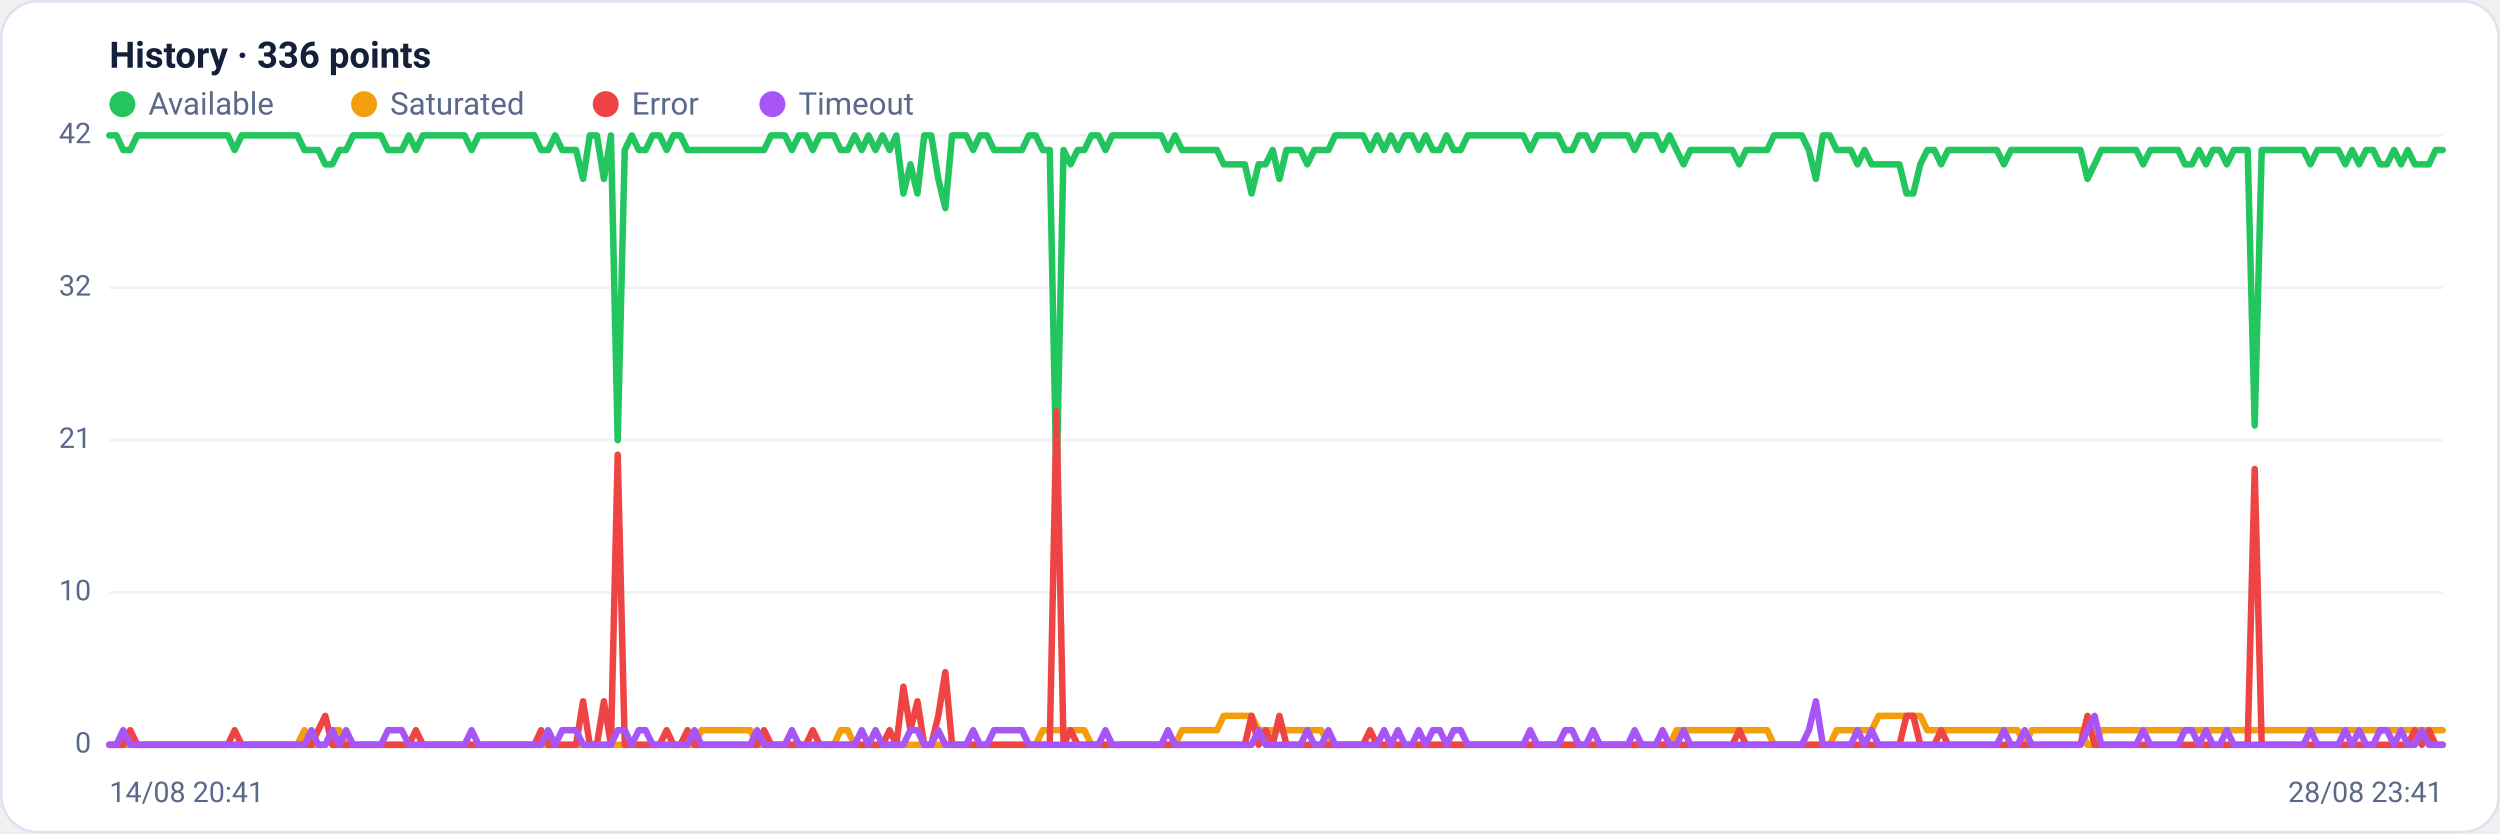
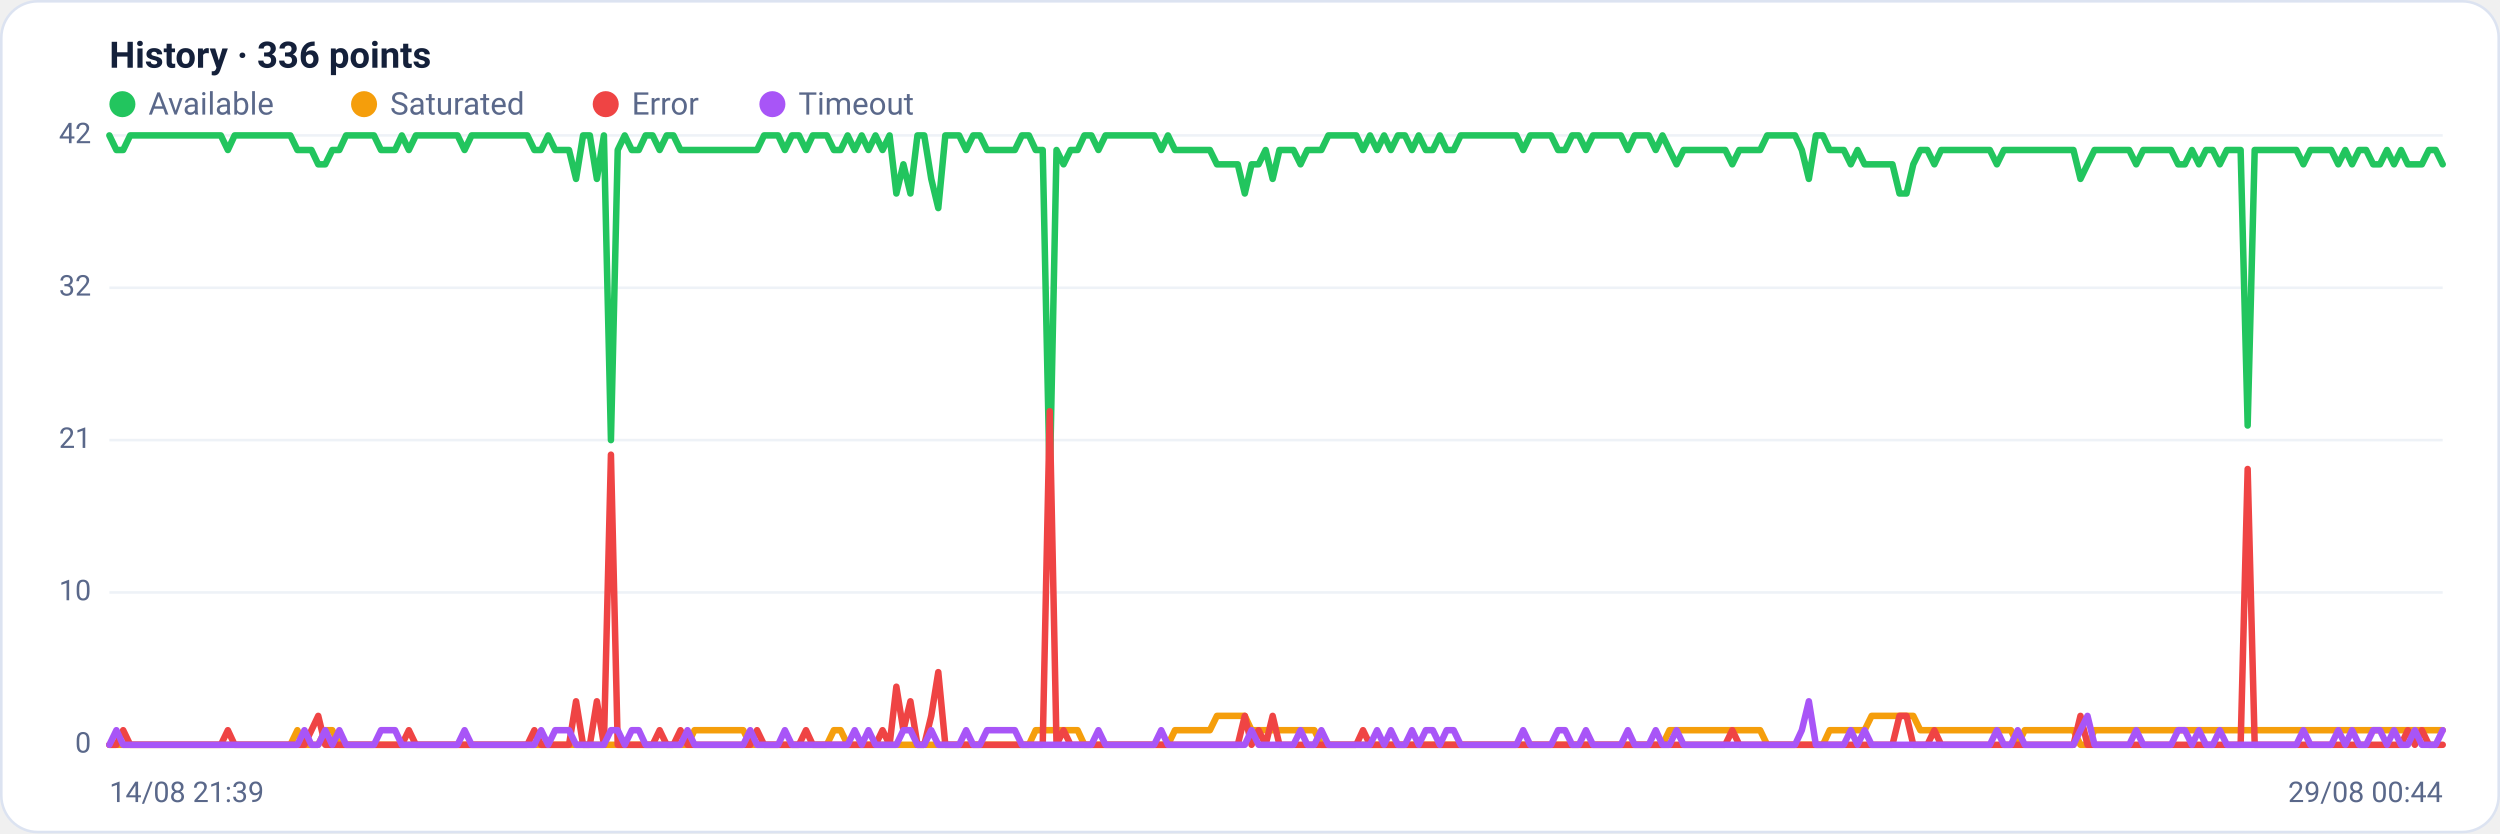
<svg xmlns="http://www.w3.org/2000/svg" viewBox="0 0 960 320" width="960" height="320" font-family="Segoe UI, system-ui, -apple-system, Roboto, Helvetica, Arial, sans-serif" role="img" aria-label="Availability history per region">
  <rect x="0.5" y="0.5" width="959" height="319" rx="14" fill="#ffffff" stroke="#dce3f1" />
  <text x="42" y="26" font-size="14" font-weight="600" fill="#14203a">History · 336 points</text>
  <circle cx="47" cy="40" r="5" fill="#22c55e" />
  <text x="57" y="44" font-size="12" fill="#5a688a">Available</text>
  <circle cx="139.8" cy="40" r="5" fill="#f59e0b" />
  <text x="149.8" y="44" font-size="12" fill="#5a688a">Saturated</text>
  <circle cx="232.6" cy="40" r="5" fill="#ef4444" />
  <text x="242.6" y="44" font-size="12" fill="#5a688a">Error</text>
  <circle cx="296.6" cy="40" r="5" fill="#a855f7" />
  <text x="306.6" y="44" font-size="12" fill="#5a688a">Timeout</text>
  <line x1="42" y1="286.0" x2="938" y2="286.0" stroke="#eef2f7" stroke-width="1" />
  <text x="35" y="289.0" text-anchor="end" font-size="11" fill="#5a688a">0</text>
  <line x1="42" y1="227.5" x2="938" y2="227.5" stroke="#eef2f7" stroke-width="1" />
  <text x="35" y="230.5" text-anchor="end" font-size="11" fill="#5a688a">10</text>
  <line x1="42" y1="169.0" x2="938" y2="169.0" stroke="#eef2f7" stroke-width="1" />
  <text x="35" y="172.0" text-anchor="end" font-size="11" fill="#5a688a">21</text>
  <line x1="42" y1="110.5" x2="938" y2="110.5" stroke="#eef2f7" stroke-width="1" />
  <text x="35" y="113.5" text-anchor="end" font-size="11" fill="#5a688a">32</text>
  <line x1="42" y1="52.0" x2="938" y2="52.0" stroke="#eef2f7" stroke-width="1" />
  <text x="35" y="55.0" text-anchor="end" font-size="11" fill="#5a688a">42</text>
-   <polyline fill="none" stroke="#22c55e" stroke-width="2.5" stroke-linejoin="round" stroke-linecap="round" points="42.0,52.0 44.7,52.0 47.3,57.6 50.0,57.6 52.7,52.0 55.4,52.0 58.0,52.0 60.7,52.0 63.4,52.0 66.1,52.0 68.7,52.0 71.4,52.0 74.1,52.0 76.8,52.0 79.4,52.0 82.1,52.0 84.8,52.0 87.5,52.0 90.1,57.6 92.8,52.0 95.5,52.0 98.2,52.0 100.8,52.0 103.5,52.0 106.2,52.0 108.9,52.0 111.5,52.0 114.2,52.0 116.9,57.6 119.6,57.6 122.2,57.6 124.9,63.1 127.6,63.1 130.3,57.6 132.9,57.6 135.6,52.0 138.3,52.0 141.0,52.0 143.6,52.0 146.3,52.0 149.0,57.6 151.7,57.6 154.3,57.6 157.0,52.0 159.7,57.6 162.4,52.0 165.0,52.0 167.7,52.0 170.4,52.0 173.1,52.0 175.7,52.0 178.4,52.0 181.1,57.6 183.8,52.0 186.4,52.0 189.1,52.0 191.8,52.0 194.5,52.0 197.1,52.0 199.8,52.0 202.5,52.0 205.2,52.0 207.8,57.6 210.5,57.6 213.2,52.0 215.9,57.6 218.5,57.6 221.2,57.6 223.9,68.7 226.5,52.0 229.2,52.0 231.9,68.7 234.6,52.0 237.2,169.0 239.9,57.6 242.6,52.0 245.3,57.6 247.9,57.6 250.6,52.0 253.3,52.0 256.0,57.6 258.6,52.0 261.3,52.0 264.0,57.6 266.7,57.6 269.3,57.6 272.0,57.6 274.7,57.6 277.4,57.6 280.0,57.6 282.7,57.6 285.4,57.6 288.1,57.6 290.7,57.6 293.4,57.6 296.1,52.0 298.8,52.0 301.4,52.0 304.1,57.6 306.8,52.0 309.5,52.0 312.1,57.6 314.8,52.0 317.5,52.0 320.2,52.0 322.8,57.6 325.5,57.6 328.2,52.0 330.9,57.6 333.5,52.0 336.2,57.6 338.9,52.0 341.6,57.6 344.2,52.0 346.9,74.3 349.6,63.1 352.3,74.3 354.9,52.0 357.6,52.0 360.3,68.7 363.0,79.9 365.6,52.0 368.3,52.0 371.0,52.0 373.7,57.6 376.3,52.0 379.0,52.0 381.7,57.6 384.4,57.6 387.0,57.6 389.7,57.6 392.4,57.6 395.1,52.0 397.7,52.0 400.4,57.6 403.1,57.6 405.7,185.7 408.4,57.6 411.1,63.1 413.8,57.6 416.4,57.6 419.1,52.0 421.8,52.0 424.5,57.6 427.1,52.0 429.8,52.0 432.5,52.0 435.2,52.0 437.8,52.0 440.5,52.0 443.2,52.0 445.9,52.0 448.5,57.6 451.2,52.0 453.9,57.6 456.6,57.6 459.2,57.6 461.9,57.6 464.6,57.6 467.3,57.6 469.9,63.1 472.6,63.1 475.3,63.1 478.0,63.1 480.6,74.3 483.3,63.1 486.0,63.1 488.7,57.6 491.3,68.7 494.0,57.6 496.7,57.6 499.4,57.6 502.0,63.1 504.7,57.6 507.4,57.6 510.1,57.6 512.7,52.0 515.4,52.0 518.1,52.0 520.8,52.0 523.4,52.0 526.1,57.6 528.8,52.0 531.5,57.6 534.1,52.0 536.8,57.6 539.5,52.0 542.2,52.0 544.8,57.6 547.5,52.0 550.2,57.6 552.9,57.6 555.5,52.0 558.2,57.6 560.9,57.6 563.6,52.0 566.2,52.0 568.9,52.0 571.6,52.0 574.3,52.0 576.9,52.0 579.6,52.0 582.3,52.0 584.9,52.0 587.6,57.6 590.3,52.0 593.0,52.0 595.6,52.0 598.3,52.0 601.0,57.6 603.7,57.6 606.3,52.0 609.0,52.0 611.7,57.6 614.4,52.0 617.0,52.0 619.7,52.0 622.4,52.0 625.1,52.0 627.7,57.6 630.4,52.0 633.1,52.0 635.8,52.0 638.4,57.6 641.1,52.0 643.8,57.6 646.5,63.1 649.1,57.6 651.8,57.6 654.5,57.6 657.2,57.6 659.8,57.6 662.5,57.6 665.2,57.6 667.9,63.1 670.5,57.6 673.2,57.6 675.9,57.6 678.6,57.6 681.2,52.0 683.9,52.0 686.6,52.0 689.3,52.0 691.9,52.0 694.6,57.6 697.3,68.7 700.0,52.0 702.6,52.0 705.3,57.6 708.0,57.6 710.7,57.6 713.3,63.1 716.0,57.6 718.7,63.1 721.4,63.1 724.0,63.1 726.7,63.1 729.4,63.1 732.1,74.3 734.7,74.3 737.4,63.1 740.1,57.6 742.8,57.6 745.4,63.1 748.1,57.6 750.8,57.6 753.5,57.6 756.1,57.6 758.8,57.6 761.5,57.6 764.1,57.6 766.8,57.6 769.5,63.1 772.2,57.6 774.8,57.6 777.5,57.6 780.2,57.6 782.9,57.6 785.5,57.6 788.2,57.6 790.9,57.6 793.6,57.6 796.2,57.6 798.9,57.6 801.6,68.7 804.3,63.1 806.9,57.6 809.6,57.6 812.3,57.6 815.0,57.6 817.6,57.6 820.3,57.6 823.0,63.1 825.7,57.6 828.3,57.6 831.0,57.6 833.7,57.6 836.4,57.6 839.0,63.1 841.7,63.1 844.4,57.6 847.1,63.1 849.7,57.6 852.4,57.6 855.1,63.1 857.8,57.6 860.4,57.6 863.1,57.6 865.8,163.4 868.5,57.6 871.1,57.6 873.8,57.6 876.5,57.6 879.2,57.6 881.8,57.6 884.5,57.6 887.2,63.1 889.9,57.6 892.5,57.6 895.2,57.6 897.9,57.6 900.6,63.1 903.2,57.6 905.9,63.1 908.6,57.6 911.3,57.6 913.9,63.1 916.6,63.1 919.3,57.6 922.0,63.1 924.6,57.6 927.3,63.1 930.0,63.1 932.7,63.1 935.3,57.6 938.0,57.6" />
-   <polyline fill="none" stroke="#f59e0b" stroke-width="2.5" stroke-linejoin="round" stroke-linecap="round" points="42.0,286.0 44.7,286.0 47.3,286.0 50.0,286.0 52.7,286.0 55.4,286.0 58.0,286.0 60.7,286.0 63.4,286.0 66.1,286.0 68.7,286.0 71.4,286.0 74.1,286.0 76.8,286.0 79.4,286.0 82.1,286.0 84.8,286.0 87.5,286.0 90.1,286.0 92.8,286.0 95.5,286.0 98.2,286.0 100.8,286.0 103.5,286.0 106.2,286.0 108.9,286.0 111.5,286.0 114.2,286.0 116.9,280.4 119.6,286.0 122.2,286.0 124.9,286.0 127.6,280.4 130.3,280.4 132.9,286.0 135.6,286.0 138.3,286.0 141.0,286.0 143.6,286.0 146.3,286.0 149.0,286.0 151.7,286.0 154.3,286.0 157.0,286.0 159.7,286.0 162.4,286.0 165.0,286.0 167.7,286.0 170.4,286.0 173.1,286.0 175.7,286.0 178.4,286.0 181.1,286.0 183.8,286.0 186.4,286.0 189.1,286.0 191.8,286.0 194.5,286.0 197.1,286.0 199.8,286.0 202.5,286.0 205.2,286.0 207.8,286.0 210.5,286.0 213.2,286.0 215.9,286.0 218.5,286.0 221.2,286.0 223.9,286.0 226.5,286.0 229.2,286.0 231.9,286.0 234.6,286.0 237.2,286.0 239.9,286.0 242.6,286.0 245.3,286.0 247.9,286.0 250.6,286.0 253.3,286.0 256.0,286.0 258.6,286.0 261.3,286.0 264.0,286.0 266.7,286.0 269.3,280.4 272.0,280.4 274.7,280.4 277.4,280.4 280.0,280.4 282.7,280.4 285.4,280.4 288.1,280.4 290.7,286.0 293.4,286.0 296.1,286.0 298.8,286.0 301.4,286.0 304.1,286.0 306.8,286.0 309.5,286.0 312.1,286.0 314.8,286.0 317.5,286.0 320.2,286.0 322.8,280.4 325.5,280.4 328.2,286.0 330.9,286.0 333.5,286.0 336.2,286.0 338.9,286.0 341.6,286.0 344.2,286.0 346.9,286.0 349.6,286.0 352.3,286.0 354.9,286.0 357.6,286.0 360.3,286.0 363.0,286.0 365.6,286.0 368.3,286.0 371.0,286.0 373.7,286.0 376.3,286.0 379.0,286.0 381.7,286.0 384.4,286.0 387.0,286.0 389.7,286.0 392.4,286.0 395.1,286.0 397.7,286.0 400.4,280.4 403.1,280.4 405.7,280.4 408.4,280.4 411.1,280.4 413.8,280.4 416.4,280.4 419.1,286.0 421.8,286.0 424.5,286.0 427.1,286.0 429.8,286.0 432.5,286.0 435.2,286.0 437.8,286.0 440.5,286.0 443.2,286.0 445.9,286.0 448.5,286.0 451.2,286.0 453.9,280.4 456.6,280.4 459.2,280.4 461.9,280.4 464.6,280.4 467.3,280.4 469.9,274.9 472.6,274.9 475.3,274.9 478.0,274.9 480.6,274.9 483.3,280.4 486.0,280.4 488.7,280.4 491.3,280.4 494.0,280.4 496.7,280.4 499.4,280.4 502.0,280.4 504.7,280.4 507.4,280.4 510.1,286.0 512.7,286.0 515.4,286.0 518.1,286.0 520.8,286.0 523.4,286.0 526.1,286.0 528.8,286.0 531.5,286.0 534.1,286.0 536.8,286.0 539.5,286.0 542.2,286.0 544.8,286.0 547.5,286.0 550.2,286.0 552.9,286.0 555.5,286.0 558.2,286.0 560.9,286.0 563.6,286.0 566.2,286.0 568.9,286.0 571.6,286.0 574.3,286.0 576.9,286.0 579.6,286.0 582.3,286.0 584.9,286.0 587.6,286.0 590.3,286.0 593.0,286.0 595.6,286.0 598.3,286.0 601.0,286.0 603.7,286.0 606.3,286.0 609.0,286.0 611.7,286.0 614.4,286.0 617.0,286.0 619.7,286.0 622.4,286.0 625.1,286.0 627.7,286.0 630.4,286.0 633.1,286.0 635.8,286.0 638.4,286.0 641.1,286.0 643.8,280.4 646.5,280.4 649.1,280.4 651.8,280.4 654.5,280.4 657.2,280.4 659.8,280.4 662.5,280.4 665.2,280.4 667.9,280.4 670.5,280.4 673.2,280.4 675.9,280.4 678.6,280.4 681.2,286.0 683.9,286.0 686.6,286.0 689.3,286.0 691.9,286.0 694.6,286.0 697.3,286.0 700.0,286.0 702.6,286.0 705.3,280.4 708.0,280.4 710.7,280.4 713.3,280.4 716.0,280.4 718.7,280.4 721.4,274.9 724.0,274.9 726.7,274.9 729.4,274.9 732.1,274.9 734.7,274.9 737.4,274.9 740.1,280.4 742.8,280.4 745.4,280.4 748.1,280.4 750.8,280.4 753.5,280.4 756.1,280.4 758.8,280.4 761.5,280.4 764.1,280.4 766.8,280.4 769.5,280.4 772.2,280.4 774.8,280.4 777.5,286.0 780.2,280.4 782.9,280.4 785.5,280.4 788.2,280.4 790.9,280.4 793.6,280.4 796.2,280.4 798.9,280.4 801.6,286.0 804.3,286.0 806.9,280.4 809.6,280.4 812.3,280.4 815.0,280.4 817.6,280.4 820.3,280.4 823.0,280.4 825.7,280.4 828.3,280.4 831.0,280.4 833.7,280.4 836.4,280.4 839.0,280.4 841.7,280.4 844.4,280.4 847.1,280.4 849.7,280.4 852.4,280.4 855.1,280.4 857.8,280.4 860.4,280.4 863.1,280.4 865.8,280.4 868.5,280.4 871.1,280.4 873.8,280.4 876.5,280.4 879.2,280.4 881.8,280.4 884.5,280.4 887.2,280.4 889.9,280.4 892.5,280.4 895.2,280.4 897.9,280.4 900.6,280.4 903.2,280.4 905.9,280.4 908.6,280.4 911.3,280.4 913.9,280.4 916.6,280.4 919.3,280.4 922.0,280.4 924.6,280.4 927.3,280.4 930.0,280.4 932.7,280.4 935.3,280.4 938.0,280.4" />
-   <polyline fill="none" stroke="#ef4444" stroke-width="2.5" stroke-linejoin="round" stroke-linecap="round" points="42.0,286.0 44.7,286.0 47.3,286.0 50.0,280.4 52.7,286.0 55.4,286.0 58.0,286.0 60.7,286.0 63.4,286.0 66.1,286.0 68.7,286.0 71.4,286.0 74.1,286.0 76.8,286.0 79.4,286.0 82.1,286.0 84.8,286.0 87.5,286.0 90.1,280.4 92.8,286.0 95.5,286.0 98.2,286.0 100.8,286.0 103.5,286.0 106.2,286.0 108.9,286.0 111.5,286.0 114.2,286.0 116.9,286.0 119.6,286.0 122.2,280.4 124.9,274.9 127.6,286.0 130.3,286.0 132.9,286.0 135.6,286.0 138.3,286.0 141.0,286.0 143.6,286.0 146.3,286.0 149.0,286.0 151.7,286.0 154.3,286.0 157.0,286.0 159.7,280.4 162.4,286.0 165.0,286.0 167.7,286.0 170.4,286.0 173.1,286.0 175.7,286.0 178.4,286.0 181.1,286.0 183.8,286.0 186.4,286.0 189.1,286.0 191.8,286.0 194.5,286.0 197.1,286.0 199.8,286.0 202.5,286.0 205.2,286.0 207.8,280.4 210.5,286.0 213.2,286.0 215.9,286.0 218.5,286.0 221.2,286.0 223.9,269.3 226.5,286.0 229.2,286.0 231.9,269.3 234.6,286.0 237.2,174.6 239.9,286.0 242.6,286.0 245.3,286.0 247.9,286.0 250.6,286.0 253.3,286.0 256.0,280.4 258.6,286.0 261.3,286.0 264.0,280.4 266.7,286.0 269.3,286.0 272.0,286.0 274.7,286.0 277.4,286.0 280.0,286.0 282.7,286.0 285.4,286.0 288.1,286.0 290.7,286.0 293.4,280.4 296.1,286.0 298.8,286.0 301.4,286.0 304.1,286.0 306.8,286.0 309.5,286.0 312.1,280.4 314.8,286.0 317.5,286.0 320.2,286.0 322.8,286.0 325.5,286.0 328.2,286.0 330.9,286.0 333.5,286.0 336.2,286.0 338.9,286.0 341.6,280.4 344.2,286.0 346.9,263.7 349.6,280.4 352.3,269.3 354.9,286.0 357.6,286.0 360.3,274.9 363.0,258.1 365.6,286.0 368.3,286.0 371.0,286.0 373.7,286.0 376.3,286.0 379.0,286.0 381.7,286.0 384.4,286.0 387.0,286.0 389.7,286.0 392.4,286.0 395.1,286.0 397.7,286.0 400.4,286.0 403.1,286.0 405.7,157.9 408.4,286.0 411.1,280.4 413.8,286.0 416.4,286.0 419.1,286.0 421.8,286.0 424.5,286.0 427.1,286.0 429.8,286.0 432.5,286.0 435.2,286.0 437.8,286.0 440.5,286.0 443.2,286.0 445.9,286.0 448.5,286.0 451.2,286.0 453.9,286.0 456.6,286.0 459.2,286.0 461.9,286.0 464.6,286.0 467.3,286.0 469.9,286.0 472.6,286.0 475.3,286.0 478.0,286.0 480.6,274.9 483.3,286.0 486.0,280.4 488.7,286.0 491.3,274.9 494.0,286.0 496.7,286.0 499.4,286.0 502.0,286.0 504.7,286.0 507.4,286.0 510.1,286.0 512.7,286.0 515.4,286.0 518.1,286.0 520.8,286.0 523.4,286.0 526.1,280.4 528.8,286.0 531.5,286.0 534.1,286.0 536.8,286.0 539.5,286.0 542.2,286.0 544.8,286.0 547.5,286.0 550.2,286.0 552.9,286.0 555.5,286.0 558.2,286.0 560.9,286.0 563.6,286.0 566.2,286.0 568.9,286.0 571.6,286.0 574.3,286.0 576.9,286.0 579.6,286.0 582.3,286.0 584.9,286.0 587.6,286.0 590.3,286.0 593.0,286.0 595.6,286.0 598.3,286.0 601.0,286.0 603.7,286.0 606.3,286.0 609.0,286.0 611.7,286.0 614.4,286.0 617.0,286.0 619.7,286.0 622.4,286.0 625.1,286.0 627.7,286.0 630.4,286.0 633.1,286.0 635.8,286.0 638.4,286.0 641.1,286.0 643.8,286.0 646.5,286.0 649.1,286.0 651.8,286.0 654.5,286.0 657.2,286.0 659.8,286.0 662.5,286.0 665.2,286.0 667.9,280.4 670.5,286.0 673.2,286.0 675.9,286.0 678.6,286.0 681.2,286.0 683.9,286.0 686.6,286.0 689.3,286.0 691.9,286.0 694.6,286.0 697.3,286.0 700.0,286.0 702.6,286.0 705.3,286.0 708.0,286.0 710.7,286.0 713.3,286.0 716.0,286.0 718.7,286.0 721.4,286.0 724.0,286.0 726.7,286.0 729.4,286.0 732.1,274.9 734.7,274.9 737.4,286.0 740.1,286.0 742.8,286.0 745.4,280.4 748.1,286.0 750.8,286.0 753.5,286.0 756.1,286.0 758.8,286.0 761.5,286.0 764.1,286.0 766.8,286.0 769.5,286.0 772.2,286.0 774.8,286.0 777.5,286.0 780.2,286.0 782.9,286.0 785.5,286.0 788.2,286.0 790.9,286.0 793.6,286.0 796.2,286.0 798.9,286.0 801.6,274.9 804.3,286.0 806.9,286.0 809.6,286.0 812.3,286.0 815.0,286.0 817.6,286.0 820.3,286.0 823.0,286.0 825.7,286.0 828.3,286.0 831.0,286.0 833.7,286.0 836.4,286.0 839.0,286.0 841.7,286.0 844.4,286.0 847.1,286.0 849.7,286.0 852.4,286.0 855.1,286.0 857.8,286.0 860.4,286.0 863.1,286.0 865.8,180.1 868.5,286.0 871.1,286.0 873.8,286.0 876.5,286.0 879.2,286.0 881.8,286.0 884.5,286.0 887.2,286.0 889.9,286.0 892.5,286.0 895.2,286.0 897.9,286.0 900.6,286.0 903.2,286.0 905.9,286.0 908.6,286.0 911.3,286.0 913.9,286.0 916.6,286.0 919.3,286.0 922.0,286.0 924.6,286.0 927.3,280.4 930.0,286.0 932.7,280.4 935.3,286.0 938.0,286.0" />
-   <polyline fill="none" stroke="#a855f7" stroke-width="2.5" stroke-linejoin="round" stroke-linecap="round" points="42.0,286.0 44.7,286.0 47.3,280.4 50.0,286.0 52.7,286.0 55.4,286.0 58.0,286.0 60.7,286.0 63.4,286.0 66.1,286.0 68.7,286.0 71.4,286.0 74.1,286.0 76.8,286.0 79.4,286.0 82.1,286.0 84.8,286.0 87.5,286.0 90.1,286.0 92.8,286.0 95.5,286.0 98.2,286.0 100.8,286.0 103.5,286.0 106.2,286.0 108.9,286.0 111.5,286.0 114.2,286.0 116.9,286.0 119.6,280.4 122.2,286.0 124.9,286.0 127.6,280.4 130.3,286.0 132.9,280.4 135.6,286.0 138.3,286.0 141.0,286.0 143.6,286.0 146.3,286.0 149.0,280.4 151.7,280.4 154.3,280.4 157.0,286.0 159.7,286.0 162.4,286.0 165.0,286.0 167.7,286.0 170.4,286.0 173.1,286.0 175.7,286.0 178.4,286.0 181.1,280.4 183.8,286.0 186.4,286.0 189.1,286.0 191.8,286.0 194.5,286.0 197.1,286.0 199.8,286.0 202.5,286.0 205.2,286.0 207.8,286.0 210.5,280.4 213.2,286.0 215.9,280.4 218.5,280.4 221.2,280.4 223.9,286.0 226.5,286.0 229.2,286.0 231.9,286.0 234.6,286.0 237.2,280.4 239.9,280.4 242.6,286.0 245.3,280.4 247.9,280.4 250.6,286.0 253.3,286.0 256.0,286.0 258.6,286.0 261.3,286.0 264.0,286.0 266.7,280.4 269.3,286.0 272.0,286.0 274.7,286.0 277.4,286.0 280.0,286.0 282.7,286.0 285.4,286.0 288.1,286.0 290.7,280.4 293.4,286.0 296.1,286.0 298.8,286.0 301.4,286.0 304.1,280.4 306.8,286.0 309.5,286.0 312.1,286.0 314.8,286.0 317.5,286.0 320.2,286.0 322.8,286.0 325.5,286.0 328.2,286.0 330.9,280.4 333.5,286.0 336.2,280.4 338.9,286.0 341.6,286.0 344.2,286.0 346.9,286.0 349.6,280.4 352.3,280.4 354.9,286.0 357.6,286.0 360.3,280.4 363.0,286.0 365.6,286.0 368.3,286.0 371.0,286.0 373.7,280.4 376.3,286.0 379.0,286.0 381.7,280.4 384.4,280.4 387.0,280.4 389.7,280.4 392.4,280.4 395.1,286.0 397.7,286.0 400.4,286.0 403.1,286.0 405.7,286.0 408.4,286.0 411.1,286.0 413.8,286.0 416.4,286.0 419.1,286.0 421.8,286.0 424.5,280.4 427.1,286.0 429.8,286.0 432.5,286.0 435.2,286.0 437.8,286.0 440.5,286.0 443.2,286.0 445.9,286.0 448.5,280.4 451.2,286.0 453.9,286.0 456.6,286.0 459.2,286.0 461.9,286.0 464.6,286.0 467.3,286.0 469.9,286.0 472.6,286.0 475.3,286.0 478.0,286.0 480.6,286.0 483.3,280.4 486.0,286.0 488.7,286.0 491.3,286.0 494.0,286.0 496.7,286.0 499.4,286.0 502.0,280.4 504.7,286.0 507.4,286.0 510.1,280.4 512.7,286.0 515.4,286.0 518.1,286.0 520.8,286.0 523.4,286.0 526.1,286.0 528.8,286.0 531.5,280.4 534.1,286.0 536.8,280.4 539.5,286.0 542.2,286.0 544.8,280.4 547.5,286.0 550.2,280.4 552.9,280.4 555.5,286.0 558.2,280.4 560.9,280.4 563.6,286.0 566.2,286.0 568.9,286.0 571.6,286.0 574.3,286.0 576.9,286.0 579.6,286.0 582.3,286.0 584.9,286.0 587.6,280.4 590.3,286.0 593.0,286.0 595.6,286.0 598.3,286.0 601.0,280.4 603.7,280.4 606.3,286.0 609.0,286.0 611.7,280.4 614.4,286.0 617.0,286.0 619.7,286.0 622.4,286.0 625.1,286.0 627.7,280.4 630.4,286.0 633.1,286.0 635.8,286.0 638.4,280.4 641.1,286.0 643.8,286.0 646.5,280.4 649.1,286.0 651.8,286.0 654.5,286.0 657.2,286.0 659.8,286.0 662.5,286.0 665.2,286.0 667.9,286.0 670.5,286.0 673.2,286.0 675.9,286.0 678.6,286.0 681.2,286.0 683.9,286.0 686.6,286.0 689.3,286.0 691.9,286.0 694.6,280.4 697.3,269.3 700.0,286.0 702.6,286.0 705.3,286.0 708.0,286.0 710.7,286.0 713.3,280.4 716.0,286.0 718.7,280.4 721.4,286.0 724.0,286.0 726.7,286.0 729.4,286.0 732.1,286.0 734.7,286.0 737.4,286.0 740.1,286.0 742.8,286.0 745.4,286.0 748.1,286.0 750.8,286.0 753.5,286.0 756.1,286.0 758.8,286.0 761.5,286.0 764.1,286.0 766.8,286.0 769.5,280.4 772.2,286.0 774.8,286.0 777.5,280.4 780.2,286.0 782.9,286.0 785.5,286.0 788.2,286.0 790.9,286.0 793.6,286.0 796.2,286.0 798.9,286.0 801.6,280.4 804.3,274.9 806.9,286.0 809.6,286.0 812.3,286.0 815.0,286.0 817.6,286.0 820.3,286.0 823.0,280.4 825.7,286.0 828.3,286.0 831.0,286.0 833.7,286.0 836.4,286.0 839.0,280.4 841.7,280.4 844.4,286.0 847.1,280.4 849.7,286.0 852.4,286.0 855.1,280.4 857.8,286.0 860.4,286.0 863.1,286.0 865.8,286.0 868.5,286.0 871.1,286.0 873.8,286.0 876.5,286.0 879.2,286.0 881.8,286.0 884.5,286.0 887.2,280.4 889.9,286.0 892.5,286.0 895.2,286.0 897.9,286.0 900.6,280.4 903.2,286.0 905.9,280.4 908.6,286.0 911.3,286.0 913.9,280.4 916.6,280.4 919.3,286.0 922.0,280.4 924.6,286.0 927.3,286.0 930.0,280.4 932.7,286.0 935.3,286.0 938.0,286.0" />
-   <text x="42" y="308" font-size="11" fill="#5a688a">14/08 20:41</text>
-   <text x="938" y="308" text-anchor="end" font-size="11" fill="#5a688a">28/08 23:41</text>
+   <polyline fill="none" stroke="#22c55e" stroke-width="2.5" stroke-linejoin="round" stroke-linecap="round" points="42.0,52.0 44.7,57.6 47.3,57.6 50.0,52.0 52.7,52.0 55.4,52.0 58.0,52.0 60.7,52.0 63.4,52.0 66.1,52.0 68.7,52.0 71.4,52.0 74.1,52.0 76.8,52.0 79.4,52.0 82.1,52.0 84.8,52.0 87.5,57.6 90.1,52.0 92.8,52.0 95.5,52.0 98.2,52.0 100.8,52.0 103.5,52.0 106.2,52.0 108.9,52.0 111.5,52.0 114.2,57.6 116.9,57.6 119.6,57.6 122.2,63.1 124.9,63.1 127.6,57.6 130.3,57.6 132.9,52.0 135.6,52.0 138.3,52.0 141.0,52.0 143.6,52.0 146.3,57.6 149.0,57.6 151.7,57.6 154.3,52.0 157.0,57.6 159.7,52.0 162.4,52.0 165.0,52.0 167.7,52.0 170.4,52.0 173.1,52.0 175.7,52.0 178.4,57.6 181.1,52.0 183.8,52.0 186.4,52.0 189.1,52.0 191.8,52.0 194.5,52.0 197.1,52.0 199.8,52.0 202.5,52.0 205.2,57.6 207.8,57.6 210.5,52.0 213.2,57.6 215.9,57.6 218.5,57.6 221.2,68.7 223.9,52.0 226.5,52.0 229.2,68.7 231.9,52.0 234.6,169.0 237.2,57.6 239.9,52.0 242.6,57.6 245.3,57.6 247.9,52.0 250.6,52.0 253.3,57.6 256.0,52.0 258.6,52.0 261.3,57.6 264.0,57.6 266.7,57.6 269.3,57.6 272.0,57.6 274.7,57.6 277.4,57.6 280.0,57.6 282.7,57.6 285.4,57.6 288.1,57.6 290.7,57.6 293.4,52.0 296.1,52.0 298.8,52.0 301.4,57.6 304.1,52.0 306.8,52.0 309.5,57.6 312.1,52.0 314.8,52.0 317.5,52.0 320.2,57.6 322.8,57.6 325.5,52.0 328.2,57.6 330.9,52.0 333.5,57.6 336.2,52.0 338.9,57.6 341.6,52.0 344.2,74.3 346.9,63.1 349.6,74.3 352.3,52.0 354.9,52.0 357.6,68.7 360.3,79.9 363.0,52.0 365.6,52.0 368.3,52.0 371.0,57.6 373.7,52.0 376.3,52.0 379.0,57.6 381.7,57.6 384.4,57.6 387.0,57.6 389.7,57.6 392.4,52.0 395.1,52.0 397.7,57.6 400.4,57.6 403.1,185.7 405.7,57.6 408.4,63.1 411.1,57.6 413.8,57.6 416.4,52.0 419.1,52.0 421.8,57.6 424.5,52.0 427.1,52.0 429.8,52.0 432.5,52.0 435.2,52.0 437.8,52.0 440.5,52.0 443.2,52.0 445.9,57.6 448.5,52.0 451.2,57.6 453.9,57.6 456.6,57.6 459.2,57.6 461.9,57.6 464.6,57.6 467.3,63.1 469.9,63.1 472.6,63.1 475.3,63.1 478.0,74.3 480.6,63.1 483.3,63.1 486.0,57.6 488.7,68.7 491.3,57.6 494.0,57.6 496.7,57.6 499.4,63.1 502.0,57.6 504.7,57.6 507.4,57.6 510.1,52.0 512.7,52.0 515.4,52.0 518.1,52.0 520.8,52.0 523.4,57.6 526.1,52.0 528.8,57.6 531.5,52.0 534.1,57.6 536.8,52.0 539.5,52.0 542.2,57.6 544.8,52.0 547.5,57.6 550.2,57.6 552.9,52.0 555.5,57.6 558.2,57.6 560.9,52.0 563.6,52.0 566.2,52.0 568.9,52.0 571.6,52.0 574.3,52.0 576.9,52.0 579.6,52.0 582.3,52.0 584.9,57.6 587.6,52.0 590.3,52.0 593.0,52.0 595.6,52.0 598.3,57.6 601.0,57.6 603.7,52.0 606.3,52.0 609.0,57.6 611.7,52.0 614.4,52.0 617.0,52.0 619.7,52.0 622.4,52.0 625.1,57.6 627.7,52.0 630.4,52.0 633.1,52.0 635.8,57.6 638.4,52.0 641.1,57.6 643.8,63.1 646.5,57.6 649.1,57.6 651.8,57.6 654.5,57.6 657.2,57.6 659.8,57.6 662.5,57.6 665.2,63.1 667.9,57.6 670.5,57.6 673.2,57.6 675.9,57.6 678.6,52.0 681.2,52.0 683.9,52.0 686.6,52.0 689.3,52.0 691.9,57.6 694.6,68.7 697.3,52.0 700.0,52.0 702.6,57.6 705.3,57.6 708.0,57.6 710.7,63.1 713.3,57.6 716.0,63.1 718.7,63.1 721.4,63.1 724.0,63.1 726.7,63.1 729.4,74.3 732.1,74.3 734.7,63.1 737.4,57.6 740.1,57.6 742.8,63.1 745.4,57.6 748.1,57.6 750.8,57.6 753.5,57.6 756.1,57.6 758.8,57.6 761.5,57.6 764.1,57.6 766.8,63.1 769.5,57.6 772.2,57.6 774.8,57.6 777.5,57.6 780.2,57.6 782.9,57.6 785.5,57.6 788.2,57.6 790.9,57.6 793.6,57.6 796.2,57.6 798.9,68.7 801.6,63.1 804.3,57.6 806.9,57.6 809.6,57.6 812.3,57.6 815.0,57.6 817.6,57.6 820.3,63.1 823.0,57.6 825.7,57.6 828.3,57.6 831.0,57.6 833.7,57.6 836.4,63.1 839.0,63.1 841.7,57.6 844.4,63.1 847.1,57.6 849.7,57.6 852.4,63.1 855.1,57.6 857.8,57.6 860.4,57.6 863.1,163.4 865.8,57.6 868.5,57.6 871.1,57.6 873.8,57.6 876.5,57.6 879.2,57.6 881.8,57.6 884.5,63.1 887.2,57.6 889.9,57.6 892.5,57.6 895.2,57.6 897.9,63.1 900.6,57.6 903.2,63.1 905.9,57.6 908.6,57.6 911.3,63.1 913.9,63.1 916.6,57.6 919.3,63.1 922.0,57.6 924.6,63.1 927.3,63.1 930.0,63.1 932.7,57.6 935.3,57.6 938.0,63.1" />
+   <polyline fill="none" stroke="#f59e0b" stroke-width="2.5" stroke-linejoin="round" stroke-linecap="round" points="42.0,286.0 44.7,286.0 47.3,286.0 50.0,286.0 52.7,286.0 55.4,286.0 58.0,286.0 60.7,286.0 63.4,286.0 66.1,286.0 68.7,286.0 71.4,286.0 74.1,286.0 76.8,286.0 79.4,286.0 82.1,286.0 84.8,286.0 87.5,286.0 90.1,286.0 92.8,286.0 95.5,286.0 98.2,286.0 100.8,286.0 103.5,286.0 106.2,286.0 108.9,286.0 111.5,286.0 114.2,280.4 116.9,286.0 119.6,286.0 122.2,286.0 124.9,280.4 127.6,280.4 130.3,286.0 132.9,286.0 135.6,286.0 138.3,286.0 141.0,286.0 143.6,286.0 146.3,286.0 149.0,286.0 151.7,286.0 154.3,286.0 157.0,286.0 159.7,286.0 162.4,286.0 165.0,286.0 167.7,286.0 170.4,286.0 173.1,286.0 175.7,286.0 178.4,286.0 181.1,286.0 183.8,286.0 186.4,286.0 189.1,286.0 191.8,286.0 194.5,286.0 197.1,286.0 199.8,286.0 202.5,286.0 205.2,286.0 207.8,286.0 210.5,286.0 213.2,286.0 215.9,286.0 218.5,286.0 221.2,286.0 223.9,286.0 226.5,286.0 229.2,286.0 231.9,286.0 234.6,286.0 237.2,286.0 239.9,286.0 242.6,286.0 245.3,286.0 247.9,286.0 250.6,286.0 253.3,286.0 256.0,286.0 258.6,286.0 261.3,286.0 264.0,286.0 266.7,280.4 269.3,280.4 272.0,280.4 274.7,280.4 277.4,280.4 280.0,280.4 282.7,280.4 285.4,280.4 288.1,286.0 290.7,286.0 293.4,286.0 296.1,286.0 298.8,286.0 301.4,286.0 304.1,286.0 306.8,286.0 309.5,286.0 312.1,286.0 314.8,286.0 317.5,286.0 320.2,280.4 322.8,280.4 325.5,286.0 328.2,286.0 330.9,286.0 333.5,286.0 336.2,286.0 338.9,286.0 341.6,286.0 344.2,286.0 346.9,286.0 349.6,286.0 352.3,286.0 354.9,286.0 357.6,286.0 360.3,286.0 363.0,286.0 365.6,286.0 368.3,286.0 371.0,286.0 373.7,286.0 376.3,286.0 379.0,286.0 381.7,286.0 384.4,286.0 387.0,286.0 389.7,286.0 392.4,286.0 395.1,286.0 397.7,280.4 400.4,280.4 403.1,280.4 405.7,280.4 408.4,280.4 411.1,280.4 413.8,280.4 416.4,286.0 419.1,286.0 421.8,286.0 424.5,286.0 427.1,286.0 429.8,286.0 432.5,286.0 435.2,286.0 437.8,286.0 440.5,286.0 443.2,286.0 445.9,286.0 448.5,286.0 451.2,280.4 453.9,280.4 456.6,280.4 459.2,280.4 461.9,280.4 464.6,280.4 467.3,274.9 469.9,274.9 472.6,274.9 475.3,274.9 478.0,274.9 480.6,280.4 483.3,280.4 486.0,280.4 488.7,280.4 491.3,280.4 494.0,280.4 496.7,280.4 499.4,280.4 502.0,280.4 504.7,280.4 507.4,286.0 510.1,286.0 512.7,286.0 515.4,286.0 518.1,286.0 520.8,286.0 523.4,286.0 526.1,286.0 528.8,286.0 531.5,286.0 534.1,286.0 536.8,286.0 539.5,286.0 542.2,286.0 544.8,286.0 547.5,286.0 550.2,286.0 552.9,286.0 555.5,286.0 558.2,286.0 560.9,286.0 563.6,286.0 566.2,286.0 568.9,286.0 571.6,286.0 574.3,286.0 576.9,286.0 579.6,286.0 582.3,286.0 584.9,286.0 587.6,286.0 590.3,286.0 593.0,286.0 595.6,286.0 598.3,286.0 601.0,286.0 603.7,286.0 606.3,286.0 609.0,286.0 611.7,286.0 614.4,286.0 617.0,286.0 619.7,286.0 622.4,286.0 625.1,286.0 627.7,286.0 630.4,286.0 633.1,286.0 635.8,286.0 638.4,286.0 641.1,280.4 643.8,280.4 646.5,280.4 649.1,280.4 651.8,280.4 654.5,280.4 657.2,280.4 659.8,280.4 662.5,280.4 665.2,280.4 667.9,280.4 670.5,280.4 673.2,280.4 675.9,280.4 678.6,286.0 681.2,286.0 683.9,286.0 686.6,286.0 689.3,286.0 691.9,286.0 694.6,286.0 697.3,286.0 700.0,286.0 702.6,280.4 705.3,280.4 708.0,280.4 710.7,280.4 713.3,280.4 716.0,280.4 718.7,274.9 721.4,274.9 724.0,274.9 726.7,274.9 729.4,274.9 732.1,274.9 734.7,274.9 737.4,280.4 740.1,280.4 742.8,280.4 745.4,280.4 748.1,280.4 750.8,280.4 753.5,280.4 756.1,280.4 758.8,280.4 761.5,280.4 764.1,280.4 766.8,280.4 769.5,280.4 772.2,280.4 774.8,286.0 777.5,280.4 780.2,280.4 782.9,280.4 785.5,280.4 788.2,280.4 790.9,280.4 793.6,280.4 796.2,280.4 798.9,286.0 801.6,286.0 804.3,280.4 806.9,280.4 809.6,280.4 812.3,280.4 815.0,280.4 817.6,280.4 820.3,280.4 823.0,280.4 825.7,280.4 828.3,280.4 831.0,280.4 833.7,280.4 836.4,280.4 839.0,280.4 841.7,280.4 844.4,280.4 847.1,280.4 849.7,280.4 852.4,280.4 855.1,280.4 857.8,280.4 860.4,280.4 863.1,280.4 865.8,280.4 868.5,280.4 871.1,280.4 873.8,280.4 876.5,280.4 879.2,280.4 881.8,280.4 884.5,280.4 887.2,280.4 889.9,280.4 892.5,280.4 895.2,280.4 897.9,280.4 900.6,280.4 903.2,280.4 905.9,280.4 908.6,280.4 911.3,280.4 913.9,280.4 916.6,280.4 919.3,280.4 922.0,280.4 924.6,280.4 927.3,280.4 930.0,280.4 932.7,280.4 935.3,280.4 938.0,280.4" />
+   <polyline fill="none" stroke="#ef4444" stroke-width="2.5" stroke-linejoin="round" stroke-linecap="round" points="42.0,286.0 44.7,286.0 47.3,280.4 50.0,286.0 52.7,286.0 55.4,286.0 58.0,286.0 60.7,286.0 63.4,286.0 66.1,286.0 68.7,286.0 71.4,286.0 74.1,286.0 76.8,286.0 79.4,286.0 82.1,286.0 84.8,286.0 87.5,280.4 90.1,286.0 92.8,286.0 95.5,286.0 98.2,286.0 100.8,286.0 103.5,286.0 106.2,286.0 108.9,286.0 111.5,286.0 114.2,286.0 116.9,286.0 119.6,280.4 122.2,274.9 124.9,286.0 127.6,286.0 130.3,286.0 132.9,286.0 135.6,286.0 138.3,286.0 141.0,286.0 143.6,286.0 146.3,286.0 149.0,286.0 151.7,286.0 154.3,286.0 157.0,280.4 159.7,286.0 162.4,286.0 165.0,286.0 167.7,286.0 170.4,286.0 173.1,286.0 175.7,286.0 178.4,286.0 181.1,286.0 183.8,286.0 186.4,286.0 189.1,286.0 191.8,286.0 194.5,286.0 197.1,286.0 199.8,286.0 202.5,286.0 205.2,280.4 207.8,286.0 210.5,286.0 213.2,286.0 215.9,286.0 218.5,286.0 221.2,269.3 223.9,286.0 226.5,286.0 229.2,269.3 231.9,286.0 234.6,174.6 237.2,286.0 239.9,286.0 242.6,286.0 245.3,286.0 247.9,286.0 250.6,286.0 253.3,280.4 256.0,286.0 258.6,286.0 261.3,280.4 264.0,286.0 266.7,286.0 269.3,286.0 272.0,286.0 274.7,286.0 277.4,286.0 280.0,286.0 282.7,286.0 285.4,286.0 288.1,286.0 290.7,280.4 293.4,286.0 296.1,286.0 298.8,286.0 301.4,286.0 304.1,286.0 306.8,286.0 309.5,280.4 312.1,286.0 314.8,286.0 317.5,286.0 320.2,286.0 322.8,286.0 325.5,286.0 328.2,286.0 330.9,286.0 333.5,286.0 336.2,286.0 338.9,280.4 341.6,286.0 344.2,263.7 346.9,280.4 349.6,269.3 352.3,286.0 354.9,286.0 357.6,274.9 360.3,258.1 363.0,286.0 365.6,286.0 368.3,286.0 371.0,286.0 373.7,286.0 376.3,286.0 379.0,286.0 381.7,286.0 384.4,286.0 387.0,286.0 389.7,286.0 392.4,286.0 395.1,286.0 397.7,286.0 400.4,286.0 403.1,157.9 405.7,286.0 408.4,280.4 411.1,286.0 413.8,286.0 416.4,286.0 419.1,286.0 421.8,286.0 424.5,286.0 427.1,286.0 429.8,286.0 432.5,286.0 435.2,286.0 437.8,286.0 440.5,286.0 443.2,286.0 445.9,286.0 448.5,286.0 451.2,286.0 453.9,286.0 456.6,286.0 459.2,286.0 461.9,286.0 464.6,286.0 467.3,286.0 469.9,286.0 472.6,286.0 475.3,286.0 478.0,274.9 480.6,286.0 483.3,280.4 486.0,286.0 488.7,274.9 491.3,286.0 494.0,286.0 496.7,286.0 499.4,286.0 502.0,286.0 504.7,286.0 507.4,286.0 510.1,286.0 512.7,286.0 515.4,286.0 518.1,286.0 520.8,286.0 523.4,280.4 526.1,286.0 528.8,286.0 531.5,286.0 534.1,286.0 536.8,286.0 539.5,286.0 542.2,286.0 544.8,286.0 547.5,286.0 550.2,286.0 552.9,286.0 555.5,286.0 558.2,286.0 560.9,286.0 563.6,286.0 566.2,286.0 568.9,286.0 571.6,286.0 574.3,286.0 576.9,286.0 579.6,286.0 582.3,286.0 584.9,286.0 587.6,286.0 590.3,286.0 593.0,286.0 595.6,286.0 598.3,286.0 601.0,286.0 603.7,286.0 606.3,286.0 609.0,286.0 611.7,286.0 614.4,286.0 617.0,286.0 619.7,286.0 622.4,286.0 625.1,286.0 627.7,286.0 630.4,286.0 633.1,286.0 635.8,286.0 638.4,286.0 641.1,286.0 643.8,286.0 646.5,286.0 649.1,286.0 651.8,286.0 654.5,286.0 657.2,286.0 659.8,286.0 662.5,286.0 665.2,280.4 667.9,286.0 670.5,286.0 673.2,286.0 675.9,286.0 678.6,286.0 681.2,286.0 683.9,286.0 686.6,286.0 689.3,286.0 691.9,286.0 694.6,286.0 697.3,286.0 700.0,286.0 702.6,286.0 705.3,286.0 708.0,286.0 710.7,286.0 713.3,286.0 716.0,286.0 718.7,286.0 721.4,286.0 724.0,286.0 726.7,286.0 729.4,274.9 732.1,274.9 734.7,286.0 737.4,286.0 740.1,286.0 742.8,280.4 745.4,286.0 748.1,286.0 750.8,286.0 753.5,286.0 756.1,286.0 758.8,286.0 761.5,286.0 764.1,286.0 766.8,286.0 769.5,286.0 772.2,286.0 774.8,286.0 777.5,286.0 780.2,286.0 782.9,286.0 785.5,286.0 788.2,286.0 790.9,286.0 793.6,286.0 796.2,286.0 798.9,274.9 801.6,286.0 804.3,286.0 806.9,286.0 809.6,286.0 812.3,286.0 815.0,286.0 817.6,286.0 820.3,286.0 823.0,286.0 825.7,286.0 828.3,286.0 831.0,286.0 833.7,286.0 836.4,286.0 839.0,286.0 841.7,286.0 844.4,286.0 847.1,286.0 849.7,286.0 852.4,286.0 855.1,286.0 857.8,286.0 860.4,286.0 863.1,180.1 865.8,286.0 868.5,286.0 871.1,286.0 873.8,286.0 876.5,286.0 879.2,286.0 881.8,286.0 884.5,286.0 887.2,286.0 889.9,286.0 892.5,286.0 895.2,286.0 897.9,286.0 900.6,286.0 903.2,286.0 905.9,286.0 908.6,286.0 911.3,286.0 913.9,286.0 916.6,286.0 919.3,286.0 922.0,286.0 924.6,280.4 927.3,286.0 930.0,280.4 932.7,286.0 935.3,286.0 938.0,286.0" />
+   <polyline fill="none" stroke="#a855f7" stroke-width="2.5" stroke-linejoin="round" stroke-linecap="round" points="42.0,286.0 44.7,280.4 47.3,286.0 50.0,286.0 52.7,286.0 55.4,286.0 58.0,286.0 60.7,286.0 63.4,286.0 66.1,286.0 68.7,286.0 71.4,286.0 74.1,286.0 76.8,286.0 79.4,286.0 82.1,286.0 84.8,286.0 87.5,286.0 90.1,286.0 92.8,286.0 95.5,286.0 98.2,286.0 100.8,286.0 103.5,286.0 106.2,286.0 108.9,286.0 111.5,286.0 114.2,286.0 116.9,280.4 119.6,286.0 122.2,286.0 124.9,280.4 127.6,286.0 130.3,280.4 132.9,286.0 135.6,286.0 138.3,286.0 141.0,286.0 143.6,286.0 146.3,280.4 149.0,280.4 151.7,280.4 154.3,286.0 157.0,286.0 159.7,286.0 162.4,286.0 165.0,286.0 167.7,286.0 170.4,286.0 173.1,286.0 175.7,286.0 178.4,280.4 181.1,286.0 183.8,286.0 186.4,286.0 189.1,286.0 191.8,286.0 194.5,286.0 197.1,286.0 199.8,286.0 202.5,286.0 205.2,286.0 207.8,280.4 210.5,286.0 213.2,280.4 215.9,280.4 218.5,280.4 221.2,286.0 223.9,286.0 226.5,286.0 229.2,286.0 231.9,286.0 234.6,280.4 237.2,280.4 239.9,286.0 242.6,280.4 245.3,280.4 247.9,286.0 250.6,286.0 253.3,286.0 256.0,286.0 258.6,286.0 261.3,286.0 264.0,280.4 266.7,286.0 269.3,286.0 272.0,286.0 274.7,286.0 277.4,286.0 280.0,286.0 282.7,286.0 285.4,286.0 288.1,280.4 290.7,286.0 293.4,286.0 296.1,286.0 298.8,286.0 301.4,280.4 304.1,286.0 306.8,286.0 309.5,286.0 312.1,286.0 314.8,286.0 317.5,286.0 320.2,286.0 322.8,286.0 325.5,286.0 328.2,280.4 330.9,286.0 333.5,280.4 336.2,286.0 338.9,286.0 341.6,286.0 344.2,286.0 346.9,280.4 349.6,280.4 352.3,286.0 354.9,286.0 357.6,280.4 360.3,286.0 363.0,286.0 365.6,286.0 368.3,286.0 371.0,280.4 373.7,286.0 376.3,286.0 379.0,280.4 381.7,280.4 384.4,280.4 387.0,280.4 389.7,280.4 392.4,286.0 395.1,286.0 397.7,286.0 400.4,286.0 403.1,286.0 405.7,286.0 408.4,286.0 411.1,286.0 413.8,286.0 416.4,286.0 419.1,286.0 421.8,280.4 424.5,286.0 427.1,286.0 429.8,286.0 432.5,286.0 435.2,286.0 437.8,286.0 440.5,286.0 443.2,286.0 445.9,280.4 448.5,286.0 451.2,286.0 453.9,286.0 456.6,286.0 459.2,286.0 461.9,286.0 464.6,286.0 467.3,286.0 469.9,286.0 472.6,286.0 475.3,286.0 478.0,286.0 480.6,280.4 483.3,286.0 486.0,286.0 488.7,286.0 491.3,286.0 494.0,286.0 496.7,286.0 499.4,280.4 502.0,286.0 504.7,286.0 507.4,280.4 510.1,286.0 512.7,286.0 515.4,286.0 518.1,286.0 520.8,286.0 523.4,286.0 526.1,286.0 528.8,280.4 531.5,286.0 534.1,280.4 536.8,286.0 539.5,286.0 542.2,280.4 544.8,286.0 547.5,280.4 550.2,280.4 552.9,286.0 555.5,280.4 558.2,280.4 560.9,286.0 563.6,286.0 566.2,286.0 568.9,286.0 571.6,286.0 574.3,286.0 576.9,286.0 579.6,286.0 582.3,286.0 584.9,280.4 587.6,286.0 590.3,286.0 593.0,286.0 595.6,286.0 598.3,280.4 601.0,280.4 603.7,286.0 606.3,286.0 609.0,280.4 611.7,286.0 614.4,286.0 617.0,286.0 619.7,286.0 622.4,286.0 625.1,280.4 627.7,286.0 630.4,286.0 633.1,286.0 635.8,280.4 638.4,286.0 641.1,286.0 643.8,280.4 646.5,286.0 649.1,286.0 651.8,286.0 654.5,286.0 657.2,286.0 659.8,286.0 662.5,286.0 665.2,286.0 667.9,286.0 670.5,286.0 673.2,286.0 675.9,286.0 678.6,286.0 681.2,286.0 683.9,286.0 686.6,286.0 689.3,286.0 691.9,280.4 694.6,269.3 697.3,286.0 700.0,286.0 702.6,286.0 705.3,286.0 708.0,286.0 710.7,280.4 713.3,286.0 716.0,280.4 718.7,286.0 721.4,286.0 724.0,286.0 726.7,286.0 729.4,286.0 732.1,286.0 734.7,286.0 737.4,286.0 740.1,286.0 742.8,286.0 745.4,286.0 748.1,286.0 750.8,286.0 753.5,286.0 756.1,286.0 758.8,286.0 761.5,286.0 764.1,286.0 766.8,280.4 769.5,286.0 772.2,286.0 774.8,280.4 777.5,286.0 780.2,286.0 782.9,286.0 785.5,286.0 788.2,286.0 790.9,286.0 793.6,286.0 796.2,286.0 798.9,280.4 801.6,274.9 804.3,286.0 806.9,286.0 809.6,286.0 812.3,286.0 815.0,286.0 817.6,286.0 820.3,280.4 823.0,286.0 825.7,286.0 828.3,286.0 831.0,286.0 833.7,286.0 836.4,280.4 839.0,280.4 841.7,286.0 844.4,280.4 847.1,286.0 849.7,286.0 852.4,280.4 855.1,286.0 857.8,286.0 860.4,286.0 863.1,286.0 865.8,286.0 868.5,286.0 871.1,286.0 873.8,286.0 876.5,286.0 879.2,286.0 881.8,286.0 884.5,280.4 887.2,286.0 889.9,286.0 892.5,286.0 895.2,286.0 897.9,280.4 900.6,286.0 903.2,280.4 905.9,286.0 908.6,286.0 911.3,280.4 913.9,280.4 916.6,286.0 919.3,280.4 922.0,286.0 924.6,286.0 927.3,280.4 930.0,286.0 932.7,286.0 935.3,286.0 938.0,280.4" />
+   <text x="42" y="308" font-size="11" fill="#5a688a">14/08 21:39</text>
+   <text x="938" y="308" text-anchor="end" font-size="11" fill="#5a688a">29/08 00:44</text>
</svg>
